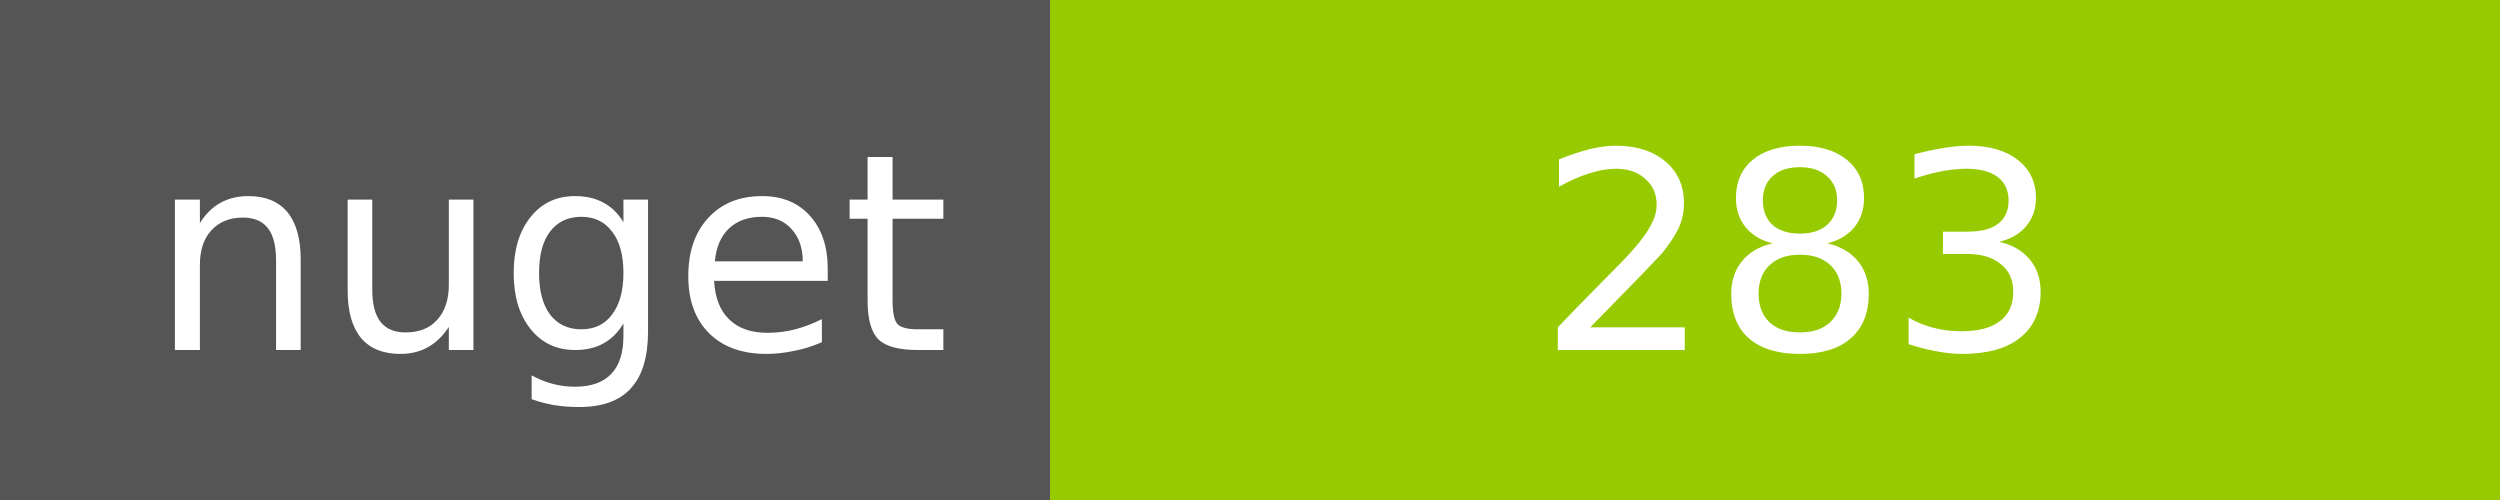
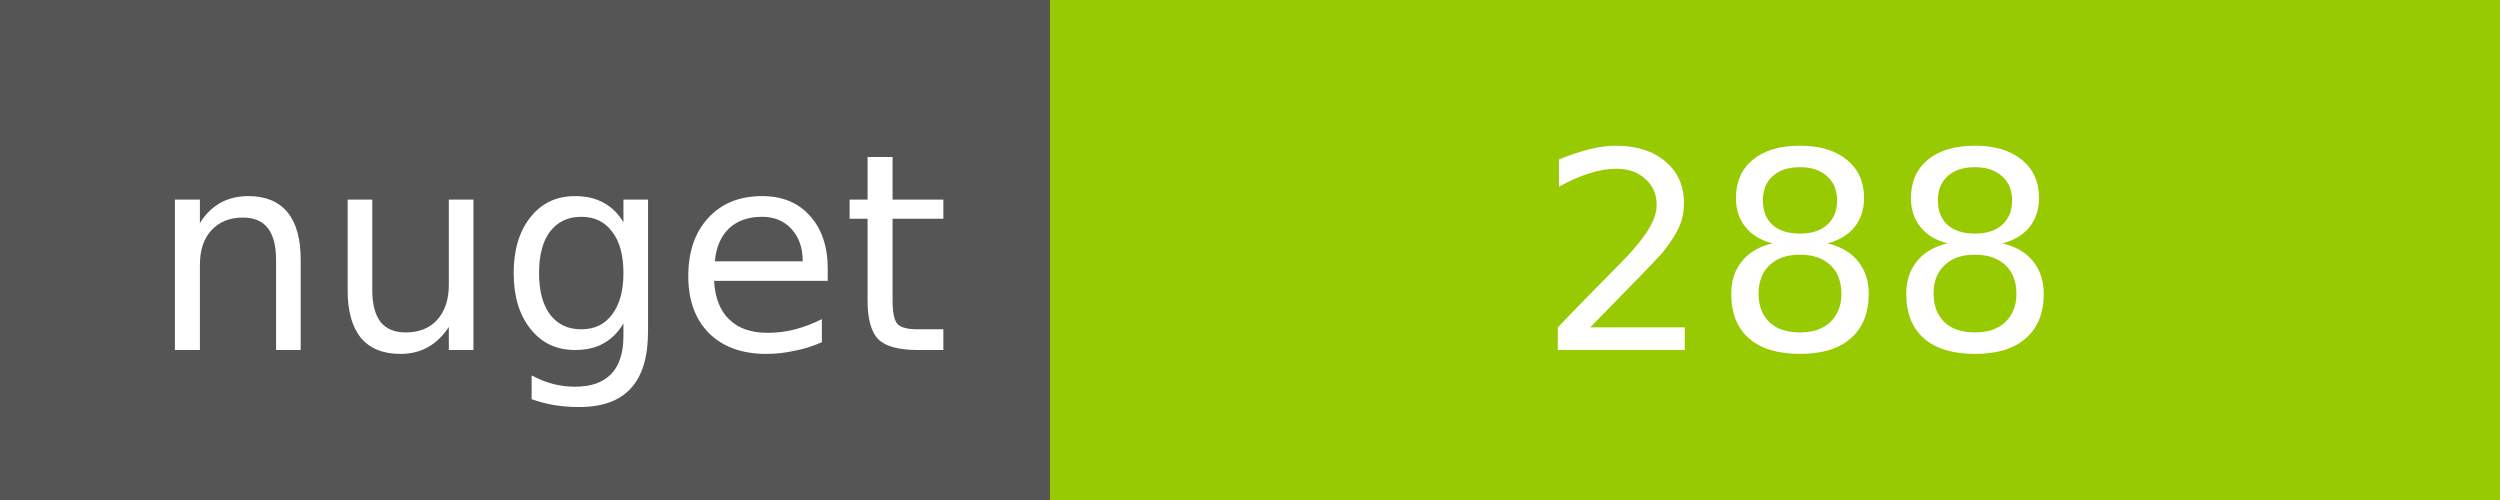
<svg xmlns="http://www.w3.org/2000/svg" width="100" height="20">
  <g shape-rendering="crispEdges">
    <path fill="#555" d="M0 0h42v20H0z" />
    <path fill="#97CA00" d="M42 0h58v20H42z" />
  </g>
  <g fill="#fff" text-anchor="middle" font-family="DejaVu Sans,Verdana,Geneva,sans-serif" font-size="11">
    <text x="22" y="14">nuget</text>
-     <text x="72" y="14">283</text>
+     <text x="72" y="14">288</text>
  </g>
</svg>
